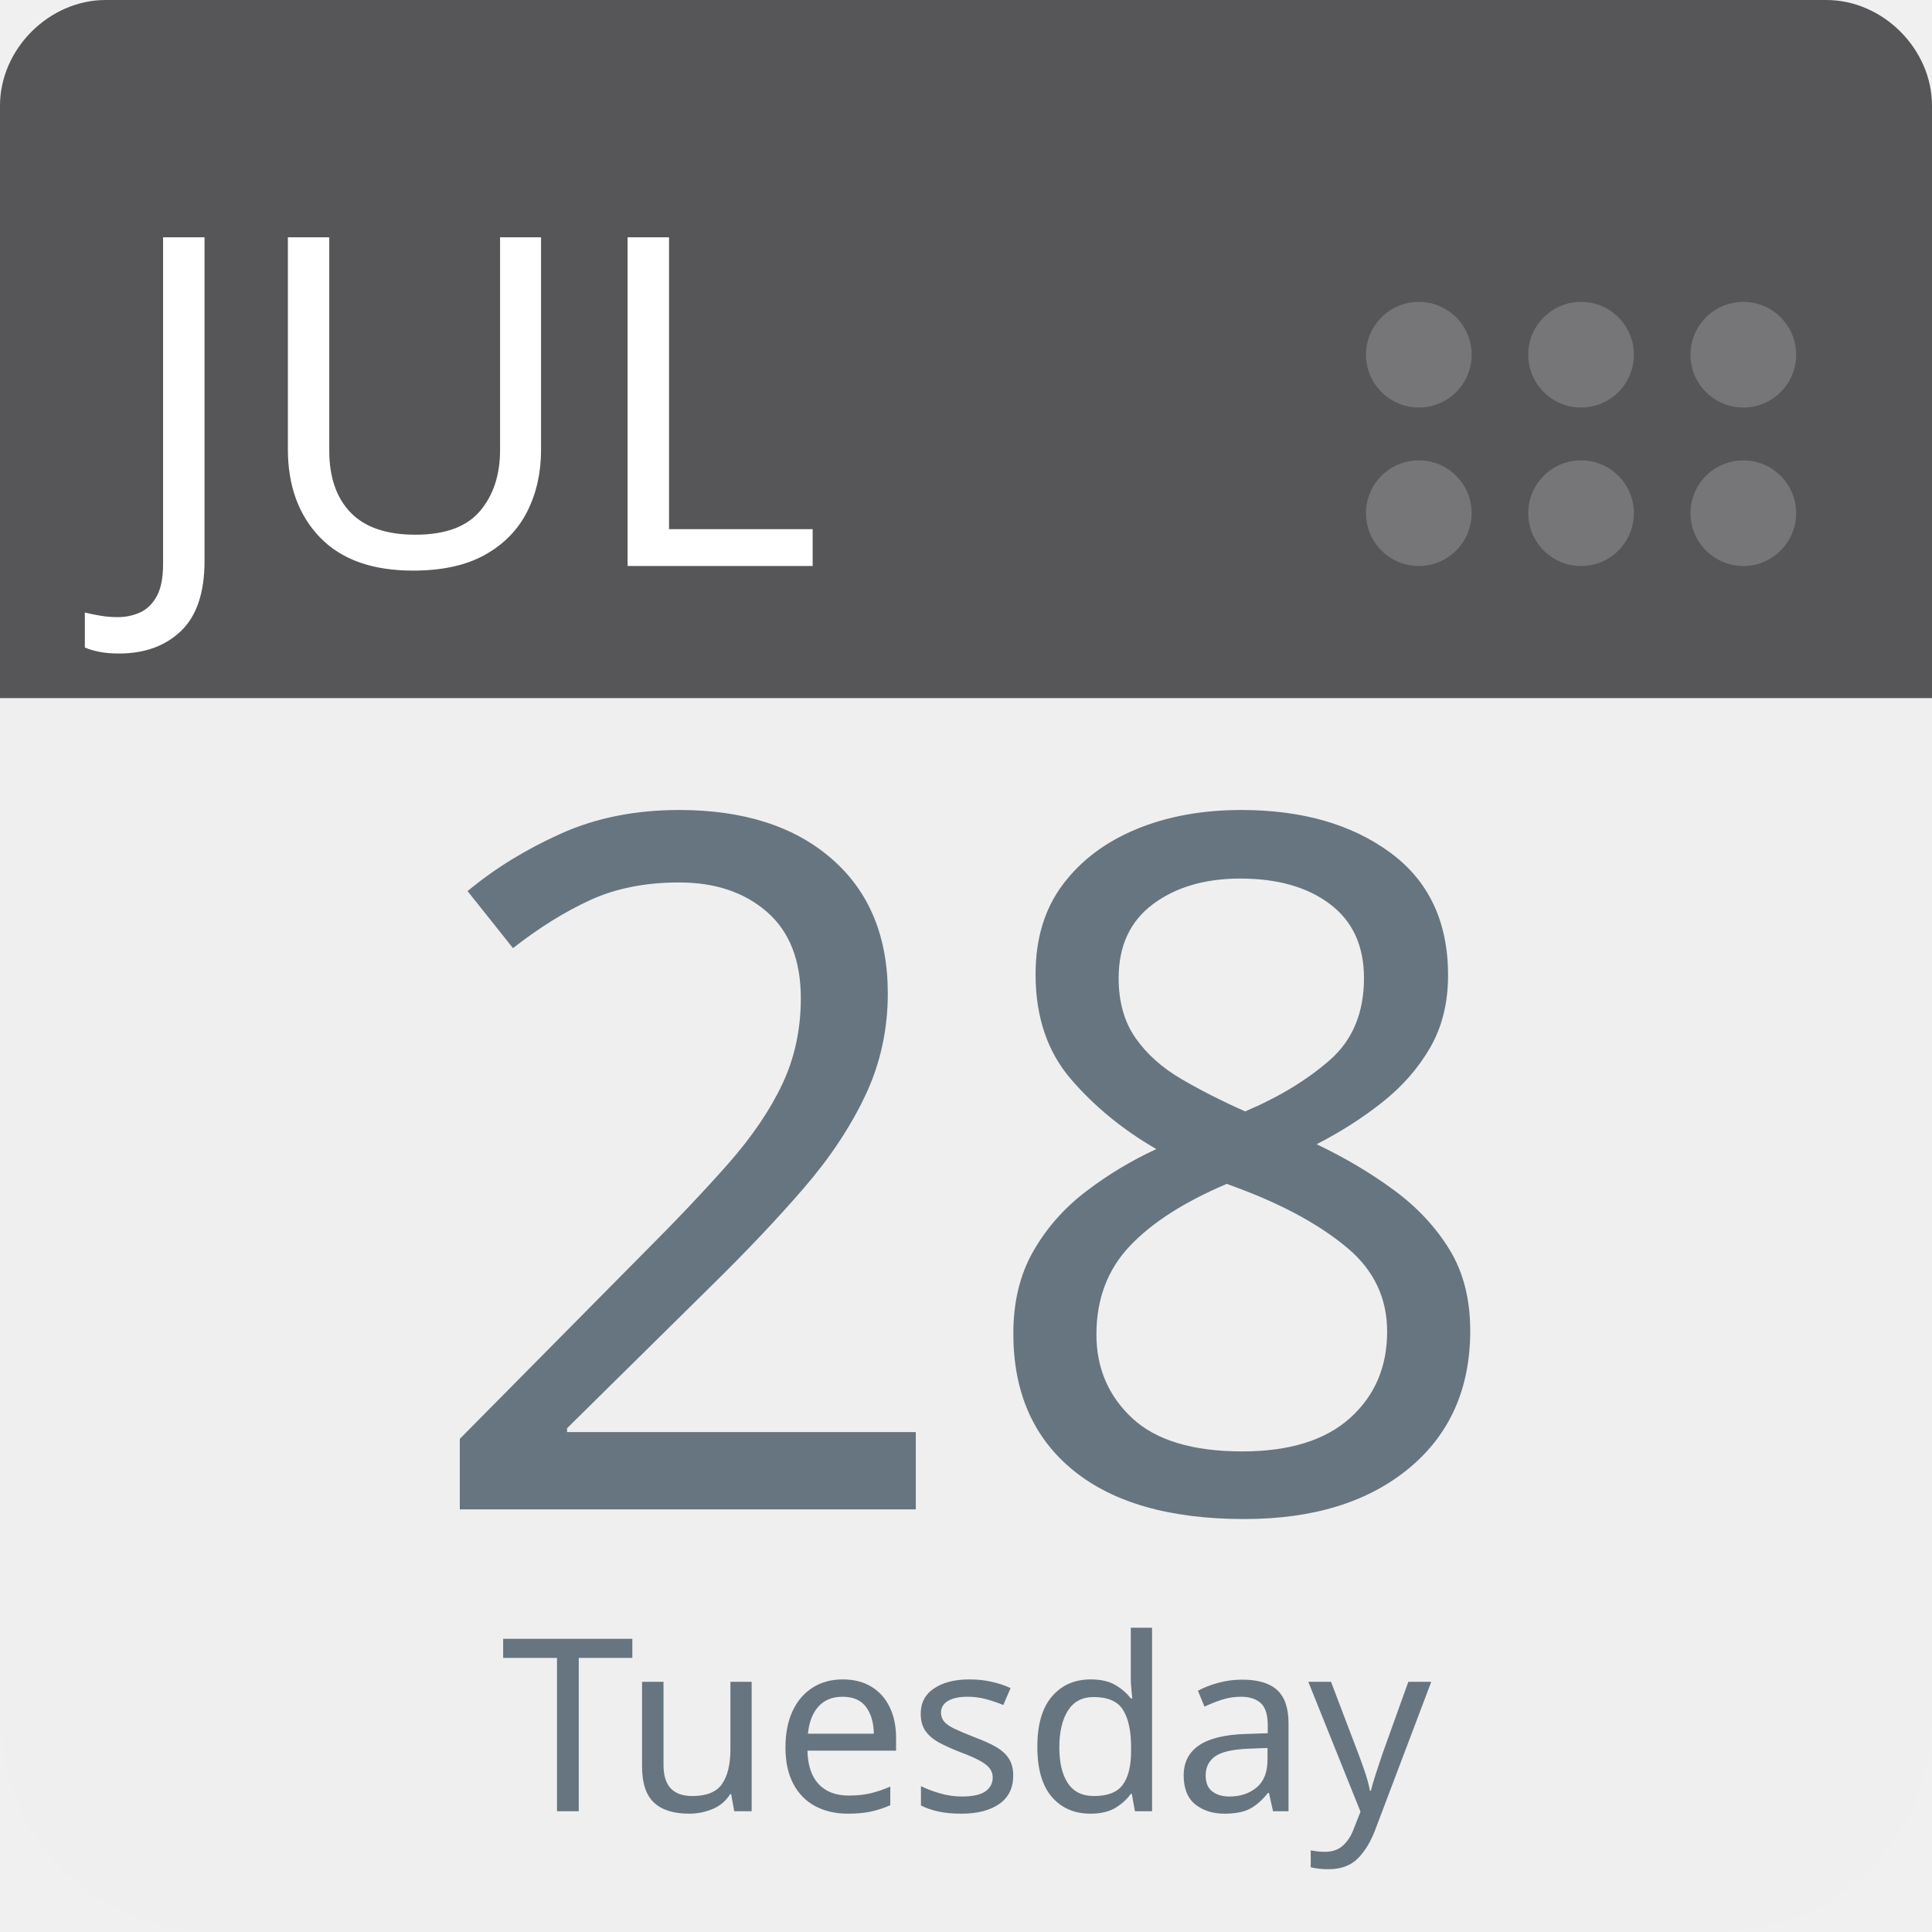
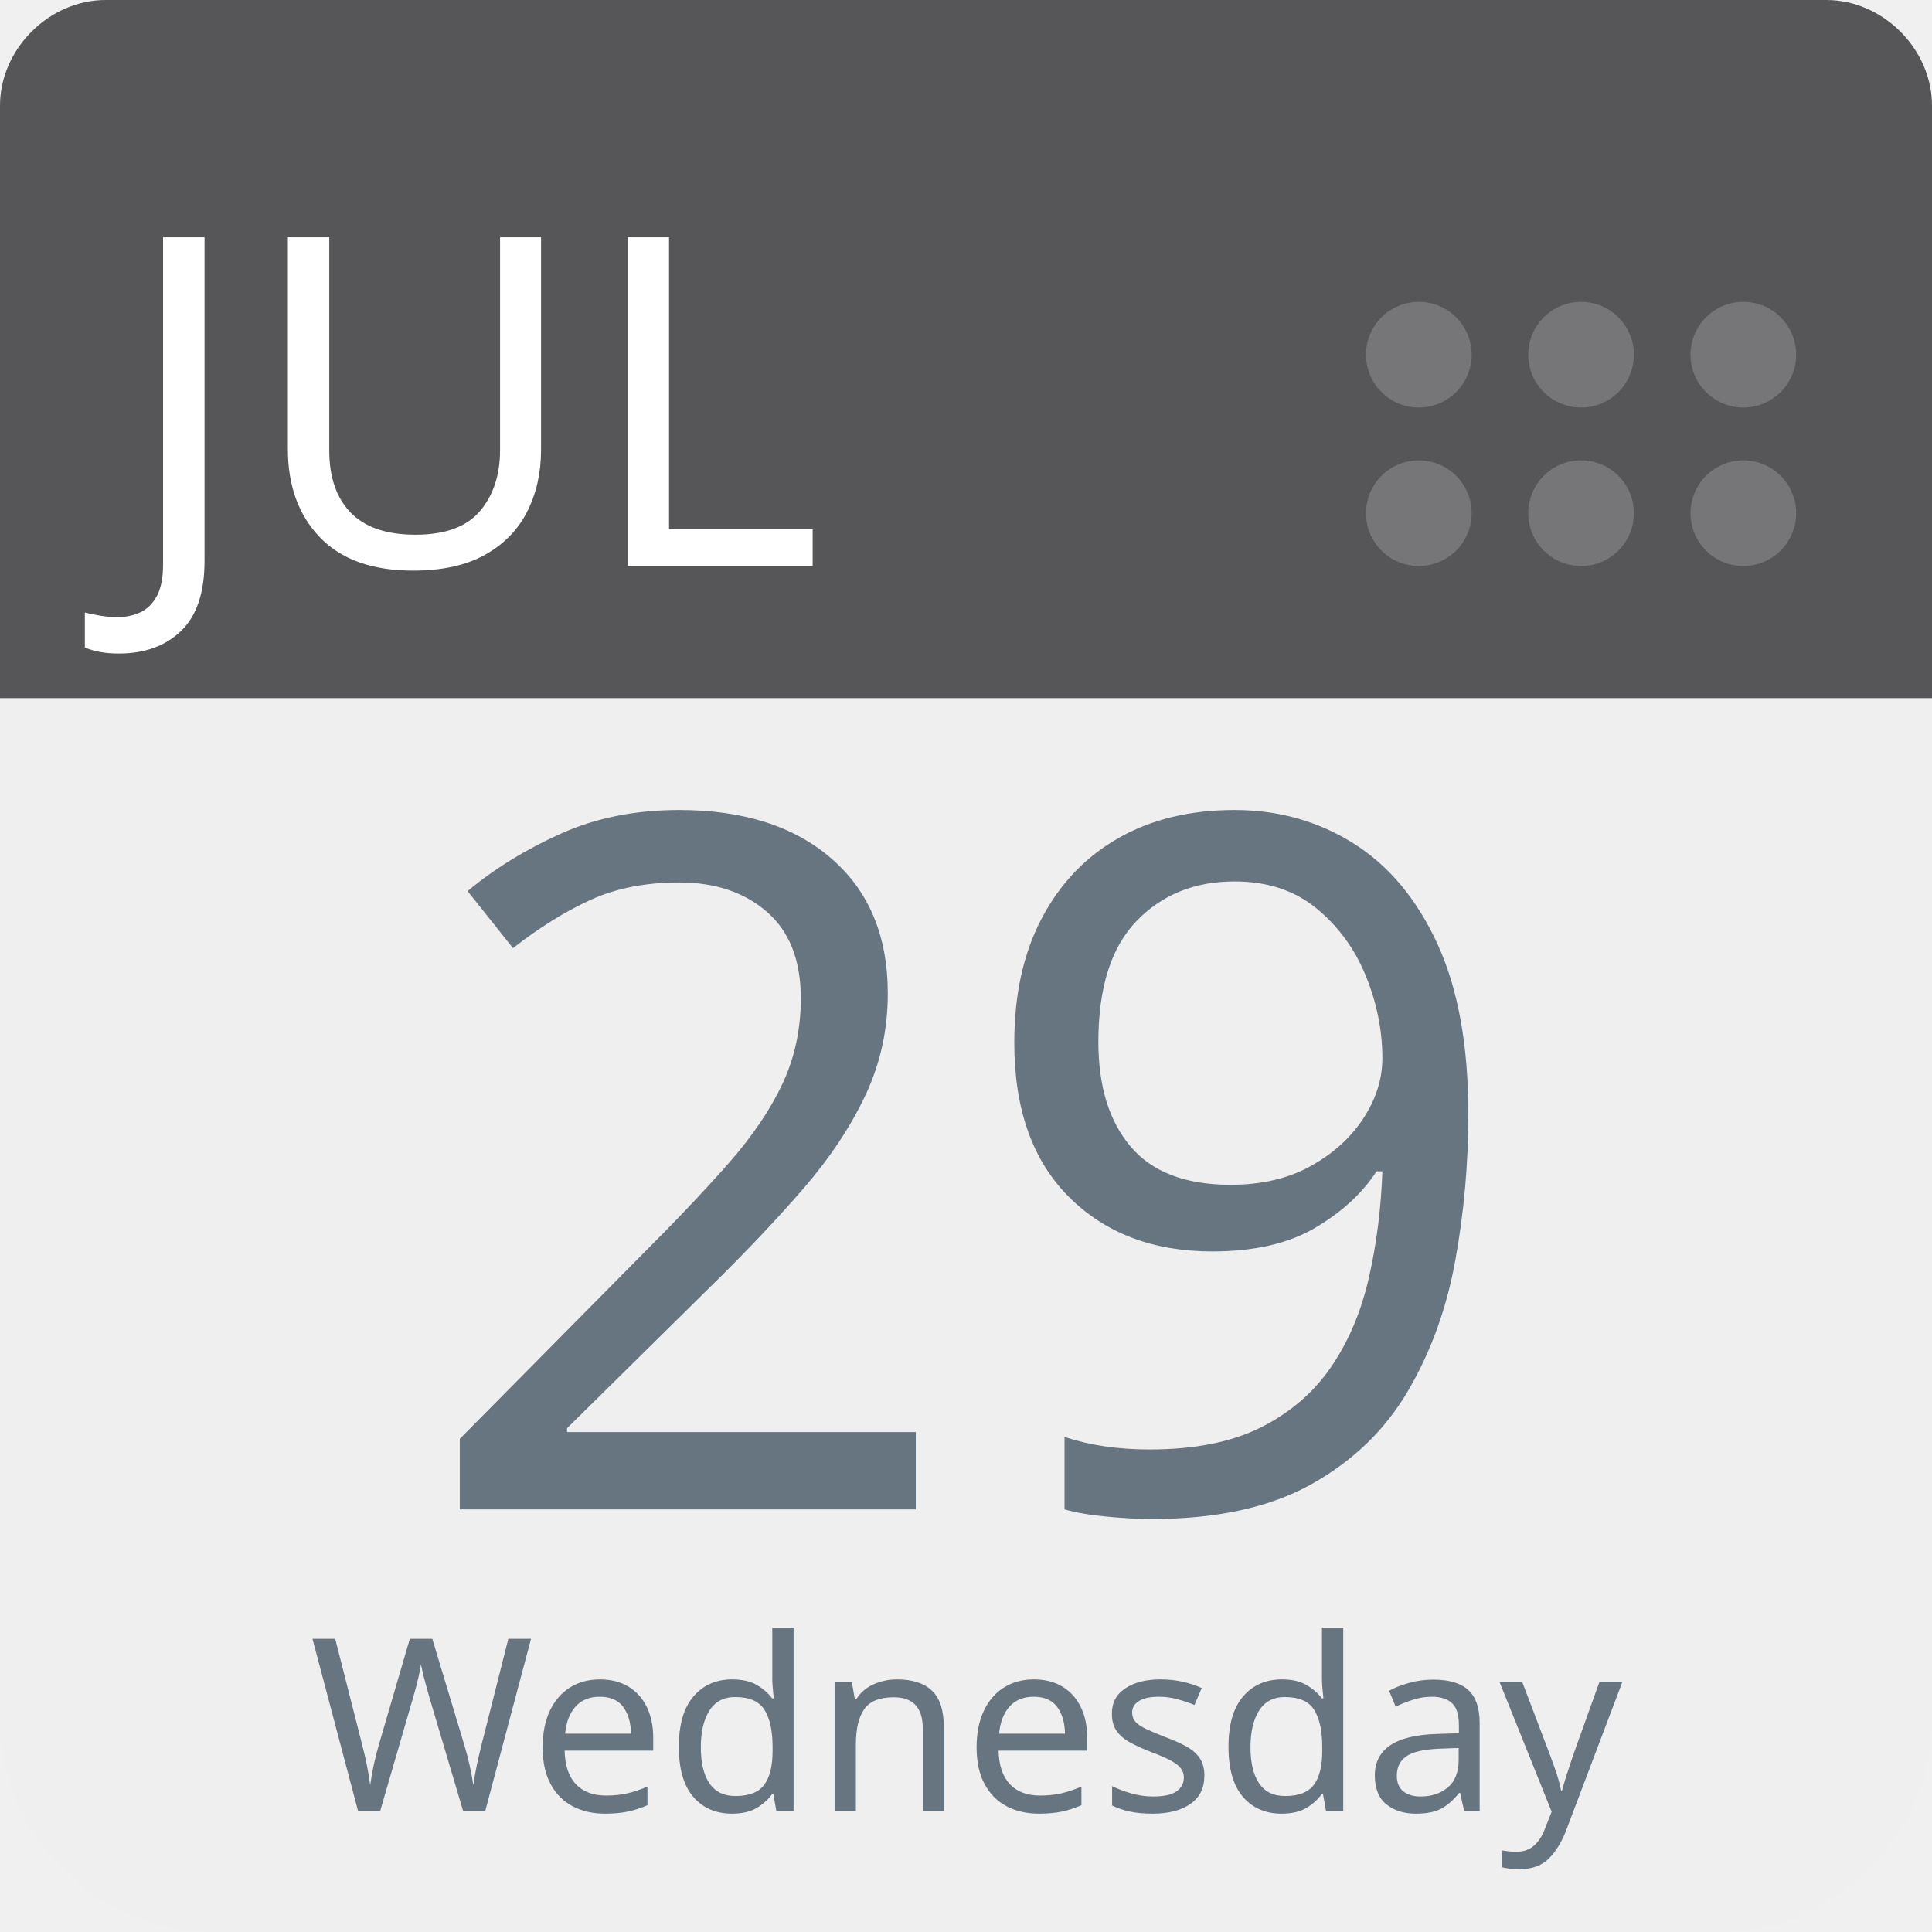
<svg xmlns="http://www.w3.org/2000/svg" aria-label="Calendar" role="img" viewBox="0 0 512 512" width="100%" height="100%" style="cursor: default">
      null
      <path d="m512,455c0,32 -25,57 -57,57l-398,0c-32,0 -57,-25 -57,-57l0,-327c0,-31 25,-57 57,-57l398,0c32,0 57,26 57,57l0,327z" fill="#efefef" />
  <path d="m484,0l-47,0l-409,0c-15,0 -28,13 -28,28l0,157l512,0l0,-157c0,-15 -13,-28 -28,-28z" fill="#565557" />
  <g fill="#767577">
    <circle cx="462" cy="136" r="14" />
    <circle cx="462" cy="94" r="14" />
    <circle cx="419" cy="136" r="14" />
    <circle cx="419" cy="94" r="14" />
    <circle cx="376" cy="136" r="14" />
    <circle cx="376" cy="94" r="14" />
  </g>
  <text id="month" x="32" y="150" fill="#fff" font-family="-apple-system, BlinkMacSystemFont, 'Noto Sans', 'Noto Sans CJK SC', 'Microsoft YaHei', sans-serif, 'Segoe UI', Roboto, 'Helvetica Neue', Arial" font-size="122px" style="text-anchor: left">JUL</text>
-   <text id="day" x="256" y="400" fill="#66757f" font-family="-apple-system, BlinkMacSystemFont, 'Noto Sans', 'Noto Sans CJK SC', 'Microsoft YaHei', sans-serif, 'Segoe UI', Roboto, 'Helvetica Neue', Arial" font-size="256px" style="text-anchor: middle">28</text>
-   <text id="weekday" x="256" y="480" fill="#66757f" font-family="-apple-system, BlinkMacSystemFont, 'Noto Sans', 'Noto Sans CJK SC', 'Microsoft YaHei', sans-serif, 'Segoe UI', Roboto, 'Helvetica Neue', Arial" font-size="64px" style="text-anchor: middle">Tuesday</text>
+   <text id="day" x="256" y="400" fill="#66757f" font-family="-apple-system, BlinkMacSystemFont, 'Noto Sans', 'Noto Sans CJK SC', 'Microsoft YaHei', sans-serif, 'Segoe UI', Roboto, 'Helvetica Neue', Arial" font-size="256px" style="text-anchor: middle">29</text>
+   <text id="weekday" x="256" y="480" fill="#66757f" font-family="-apple-system, BlinkMacSystemFont, 'Noto Sans', 'Noto Sans CJK SC', 'Microsoft YaHei', sans-serif, 'Segoe UI', Roboto, 'Helvetica Neue', Arial" font-size="64px" style="text-anchor: middle">Wednesday</text>
      null
    </svg>
